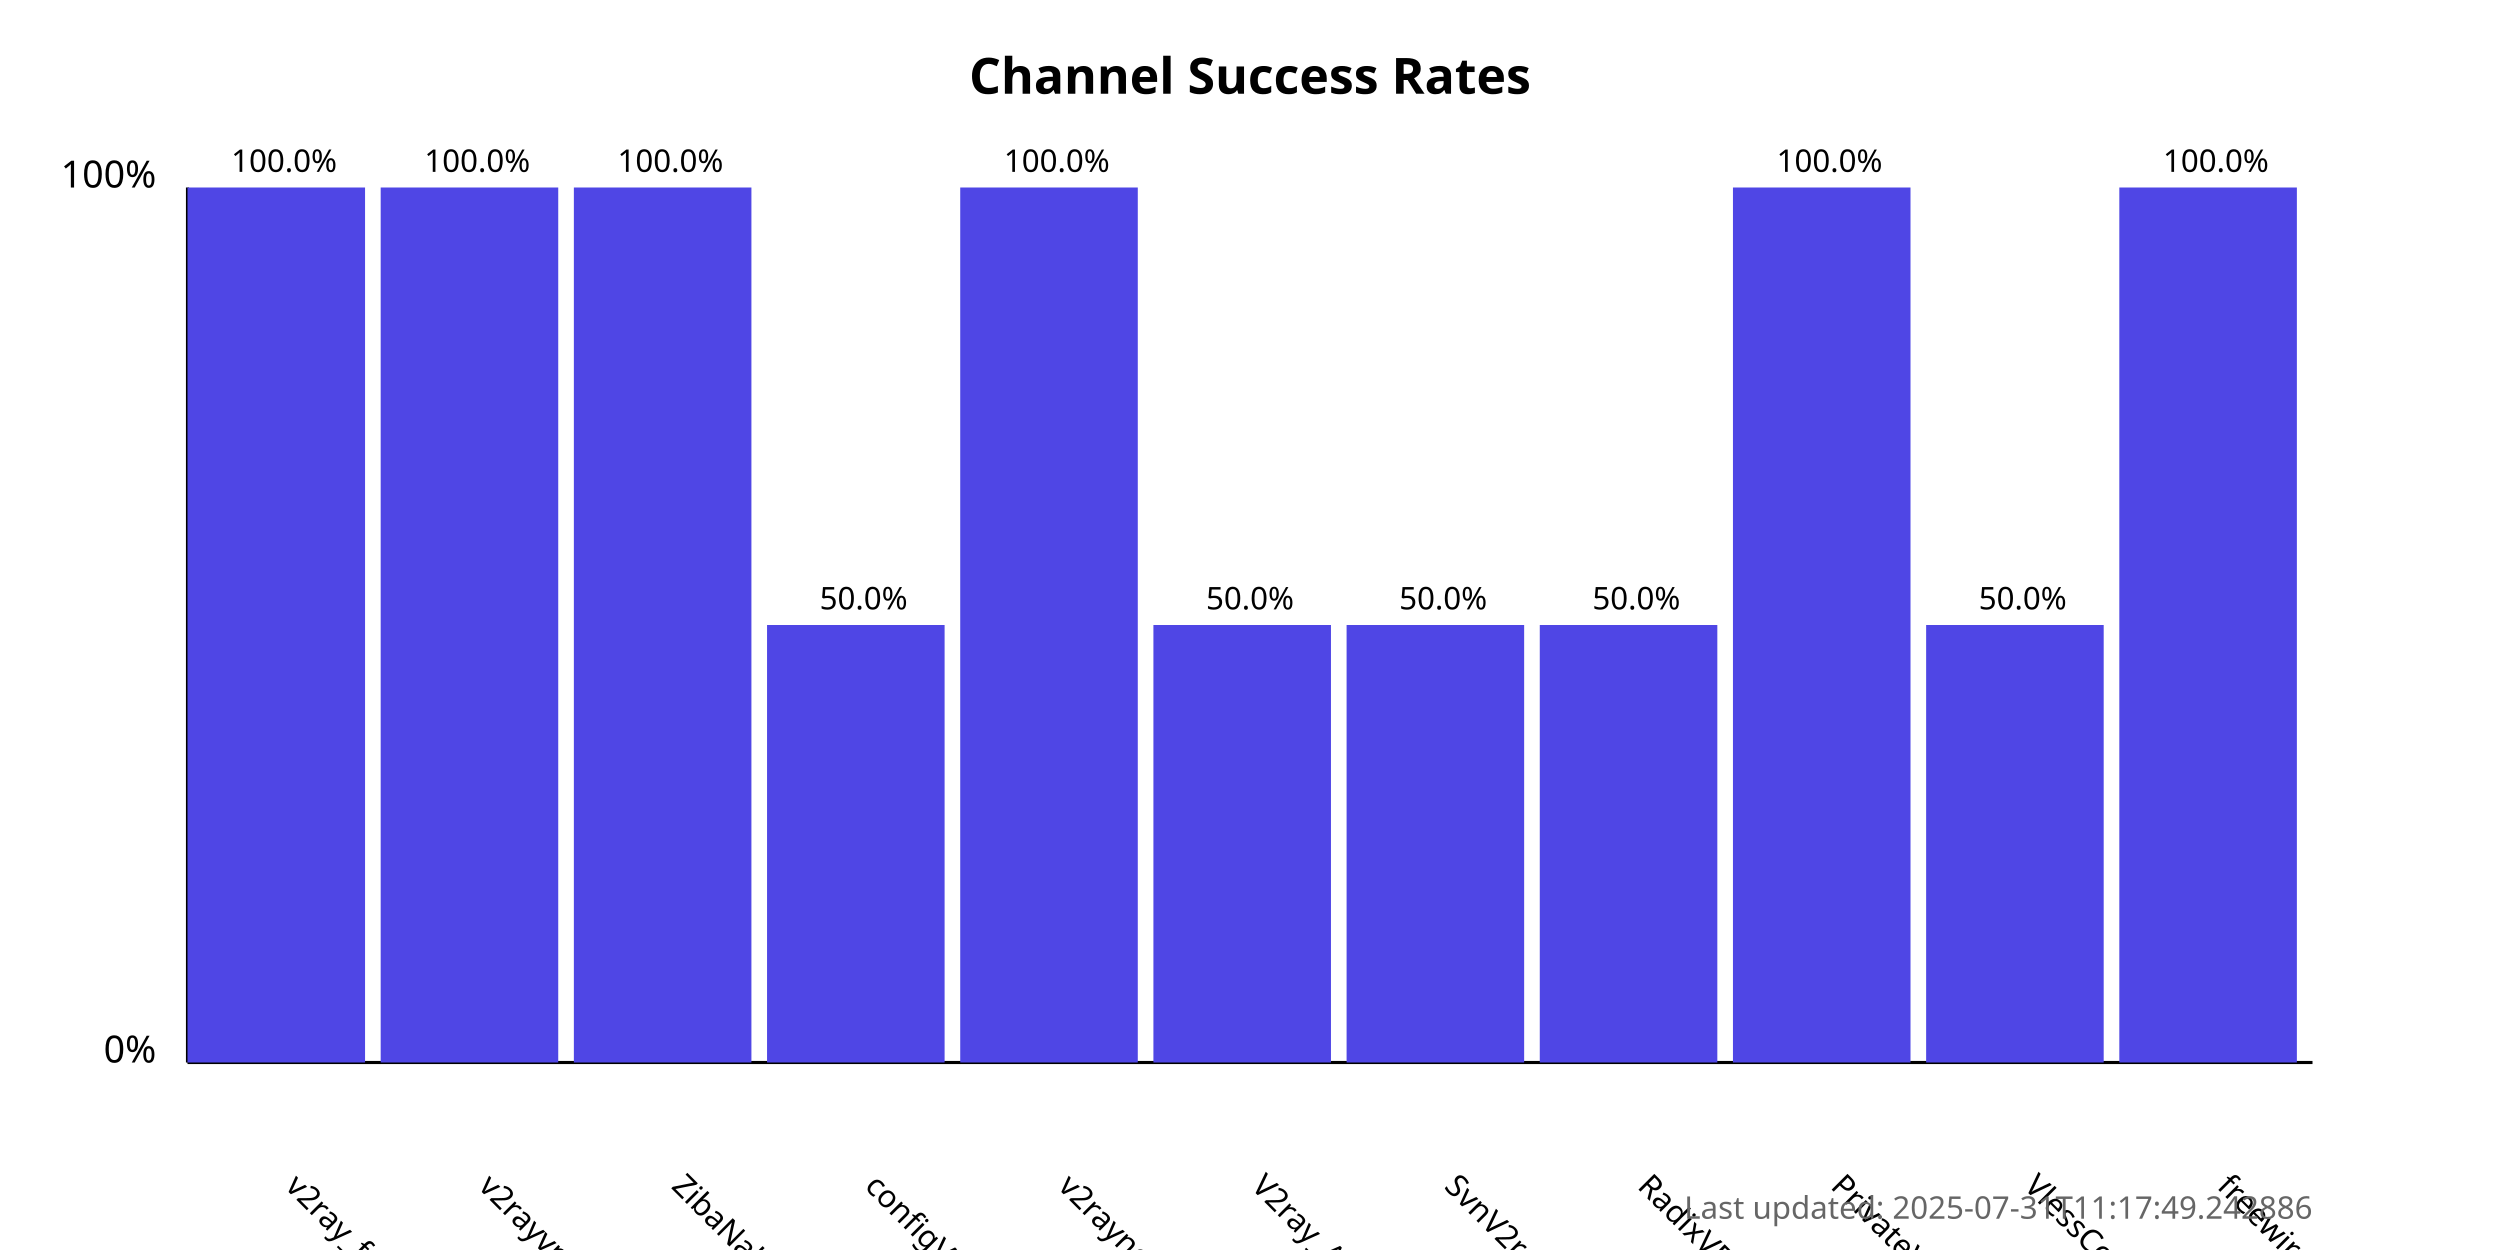
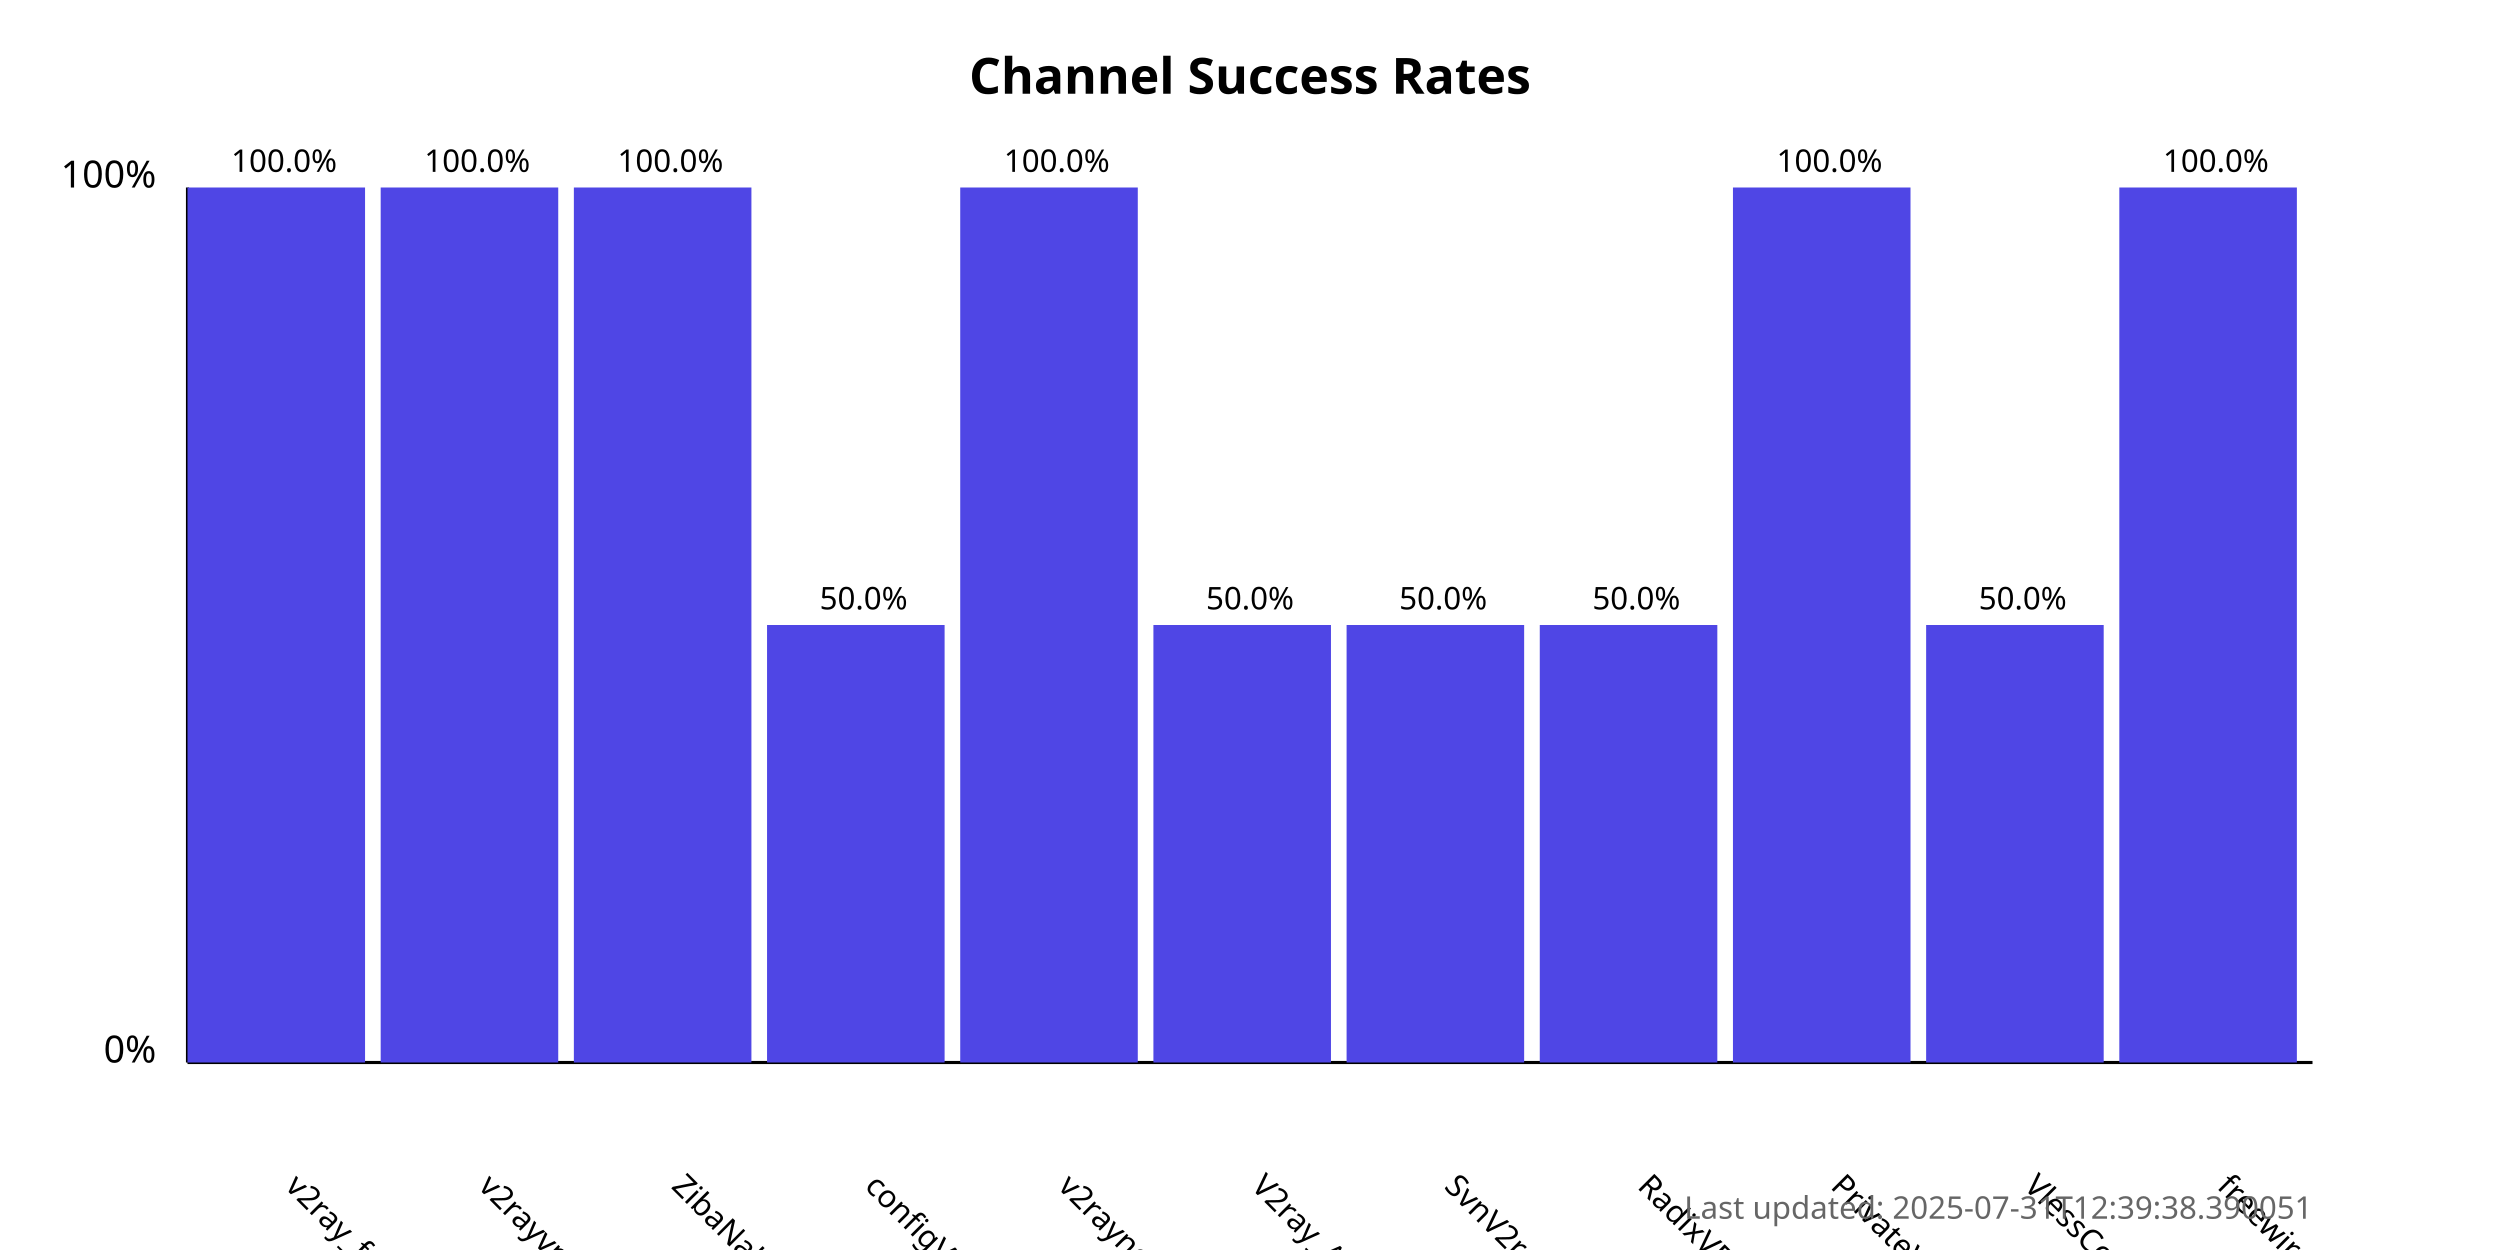
<svg xmlns="http://www.w3.org/2000/svg" width="800" height="400">
  <style>
            .chart-title { font: bold 16px sans-serif; }
            .axis-label { font: 12px sans-serif; }
            .tick-label { font: 10px sans-serif; }
            .bar { fill: #4f46e5; }
            .bar:hover { fill: #6366f1; }
            .timestamp { font: 10px sans-serif; fill: #666; }
        </style>
  <text x="400.0" y="30" text-anchor="middle" class="chart-title">
            Channel Success Rates
        </text>
  <line x1="60" y1="340" x2="60" y2="60" stroke="black" stroke-width="1" />
  <line x1="60" y1="340" x2="740" y2="340" stroke="black" stroke-width="1" />
  <text x="50" y="340" text-anchor="end" class="axis-label">0%</text>
  <text x="50" y="60" text-anchor="end" class="axis-label">100%</text>
  <g>
    <rect x="60" y="60.0" width="56.818" height="280.0" class="bar" />
    <text x="90.909" y="380" transform="rotate(45, 90.90909, 380)" text-anchor="start" class="tick-label">
                v2ray_free_conf
            </text>
    <text x="90.909" y="55.0" text-anchor="middle" class="tick-label">
                100.0%
            </text>
  </g>
  <g>
    <rect x="121.818" y="60.0" width="56.818" height="280.0" class="bar" />
    <text x="152.727" y="380" transform="rotate(45, 152.7273, 380)" text-anchor="start" class="tick-label">
                v2rayvpno
            </text>
    <text x="152.727" y="55.0" text-anchor="middle" class="tick-label">
                100.0%
            </text>
  </g>
  <g>
    <rect x="183.636" y="60.0" width="56.818" height="280.0" class="bar" />
    <text x="214.545" y="380" transform="rotate(45, 214.5455, 380)" text-anchor="start" class="tick-label">
                ZibaNabz
            </text>
    <text x="214.545" y="55.0" text-anchor="middle" class="tick-label">
                100.0%
            </text>
  </g>
  <g>
    <rect x="245.455" y="200.0" width="56.818" height="140.0" class="bar" />
    <text x="276.364" y="380" transform="rotate(45, 276.3636, 380)" text-anchor="start" class="tick-label">
                configV2rayForFree
            </text>
    <text x="276.364" y="195.0" text-anchor="middle" class="tick-label">
                50.0%
            </text>
  </g>
  <g>
    <rect x="307.273" y="60.0" width="56.818" height="280.0" class="bar" />
    <text x="338.182" y="380" transform="rotate(45, 338.1818, 380)" text-anchor="start" class="tick-label">
                v2rayngvpn
            </text>
    <text x="338.182" y="55.0" text-anchor="middle" class="tick-label">
                100.0%
            </text>
  </g>
  <g>
    <rect x="369.091" y="200.0" width="56.818" height="140.0" class="bar" />
    <text x="400.0" y="380" transform="rotate(45, 400.0, 380)" text-anchor="start" class="tick-label">
                V2ray_Alpha
            </text>
    <text x="400.0" y="195.0" text-anchor="middle" class="tick-label">
                50.0%
            </text>
  </g>
  <g>
    <rect x="430.909" y="200.0" width="56.818" height="140.0" class="bar" />
    <text x="461.818" y="380" transform="rotate(45, 461.8182, 380)" text-anchor="start" class="tick-label">
                SvnV2ray
            </text>
    <text x="461.818" y="195.0" text-anchor="middle" class="tick-label">
                50.0%
            </text>
  </g>
  <g>
    <rect x="492.727" y="200.0" width="56.818" height="140.0" class="bar" />
    <text x="523.636" y="380" transform="rotate(45, 523.6364, 380)" text-anchor="start" class="tick-label">
                RadixVPN
            </text>
    <text x="523.636" y="195.0" text-anchor="middle" class="tick-label">
                50.0%
            </text>
  </g>
  <g>
    <rect x="554.545" y="60.0" width="56.818" height="280.0" class="bar" />
    <text x="585.455" y="380" transform="rotate(45, 585.4545, 380)" text-anchor="start" class="tick-label">
                PrivateVPNs
            </text>
    <text x="585.455" y="55.0" text-anchor="middle" class="tick-label">
                100.0%
            </text>
  </g>
  <g>
    <rect x="616.364" y="200.0" width="56.818" height="140.0" class="bar" />
    <text x="647.273" y="380" transform="rotate(45, 647.2727, 380)" text-anchor="start" class="tick-label">
                VlessConfig
            </text>
    <text x="647.273" y="195.0" text-anchor="middle" class="tick-label">
                50.0%
            </text>
  </g>
  <g>
    <rect x="678.182" y="60.0" width="56.818" height="280.0" class="bar" />
    <text x="709.091" y="380" transform="rotate(45, 709.0909, 380)" text-anchor="start" class="tick-label">
                freewireguard
            </text>
    <text x="709.091" y="55.0" text-anchor="middle" class="tick-label">
                100.0%
            </text>
  </g>
  <text x="740" y="390" text-anchor="end" class="timestamp">
-             Last updated: 2025-07-31T11:17:49.242886
+             Last updated: 2025-07-31T12:39:38.390051
        </text>
</svg>
